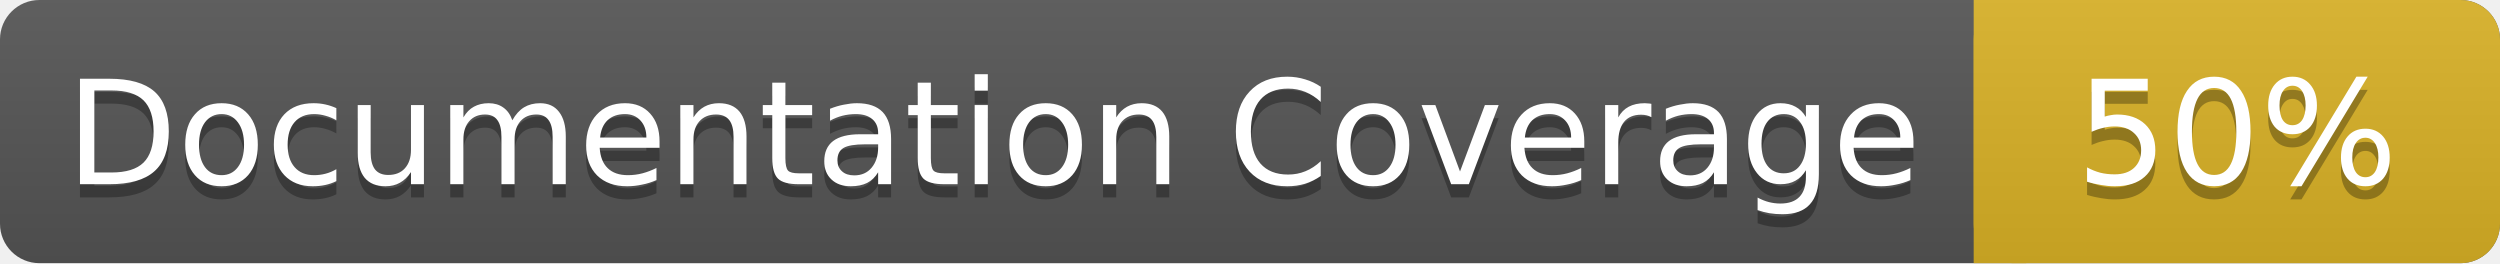
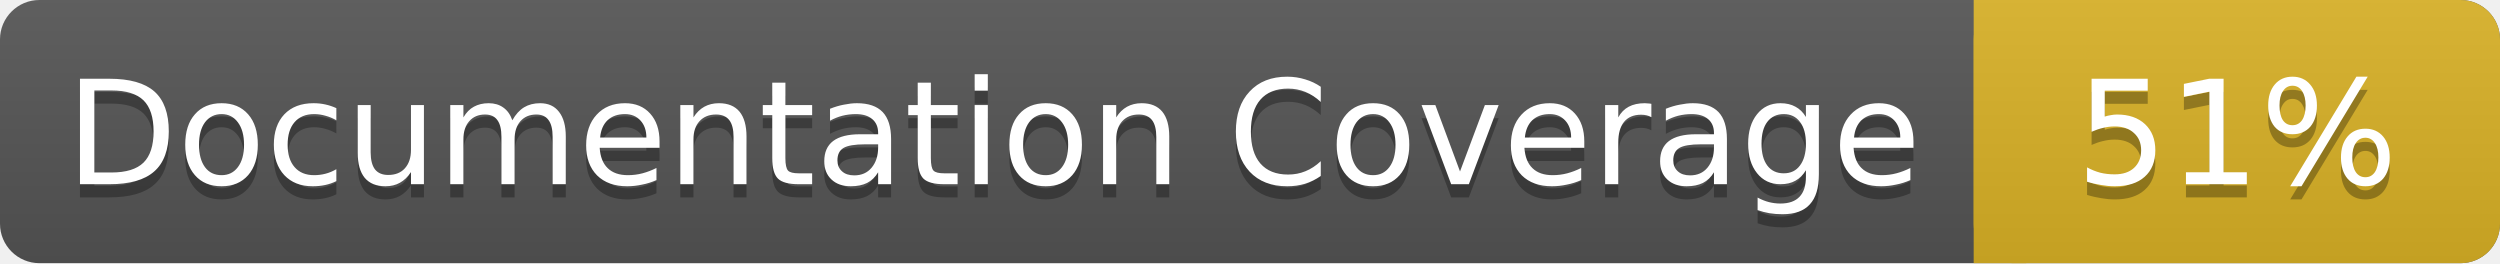
<svg xmlns="http://www.w3.org/2000/svg" width="190" height="20">
  <linearGradient id="a" x2="0" y2="100%">
    <stop offset="0" stop-color="#bbb" stop-opacity=".1" />
    <stop offset="1" stop-opacity=".1" />
  </linearGradient>
  <rect rx="3" width="190" height="20" fill="#555" />
  <rect rx="3" x="150" width="40" height="20" fill="#dab226" />
  <path fill="#dab226" d="M150 0h4v20h-4z" />
  <rect rx="3" width="190" height="20" fill="url(#a)" />
  <g fill="#fff" font-family="DejaVu Sans,Verdana,Geneva,sans-serif" font-size="11">
    <g text-anchor="left">
      <text x="5" y="15" fill="#010101" fill-opacity=".3">Documentation Coverage</text>
      <text x="5" y="14">Documentation Coverage</text>
    </g>
    <g text-anchor="middle">
-       <text x="170" y="15" fill="#010101" fill-opacity=".3">50%</text>
-       <text x="170" y="14">50%</text>
+       <text x="170" y="15" fill="#010101" fill-opacity=".3">51%</text>
+       <text x="170" y="14">51%</text>
    </g>
  </g>
</svg>
